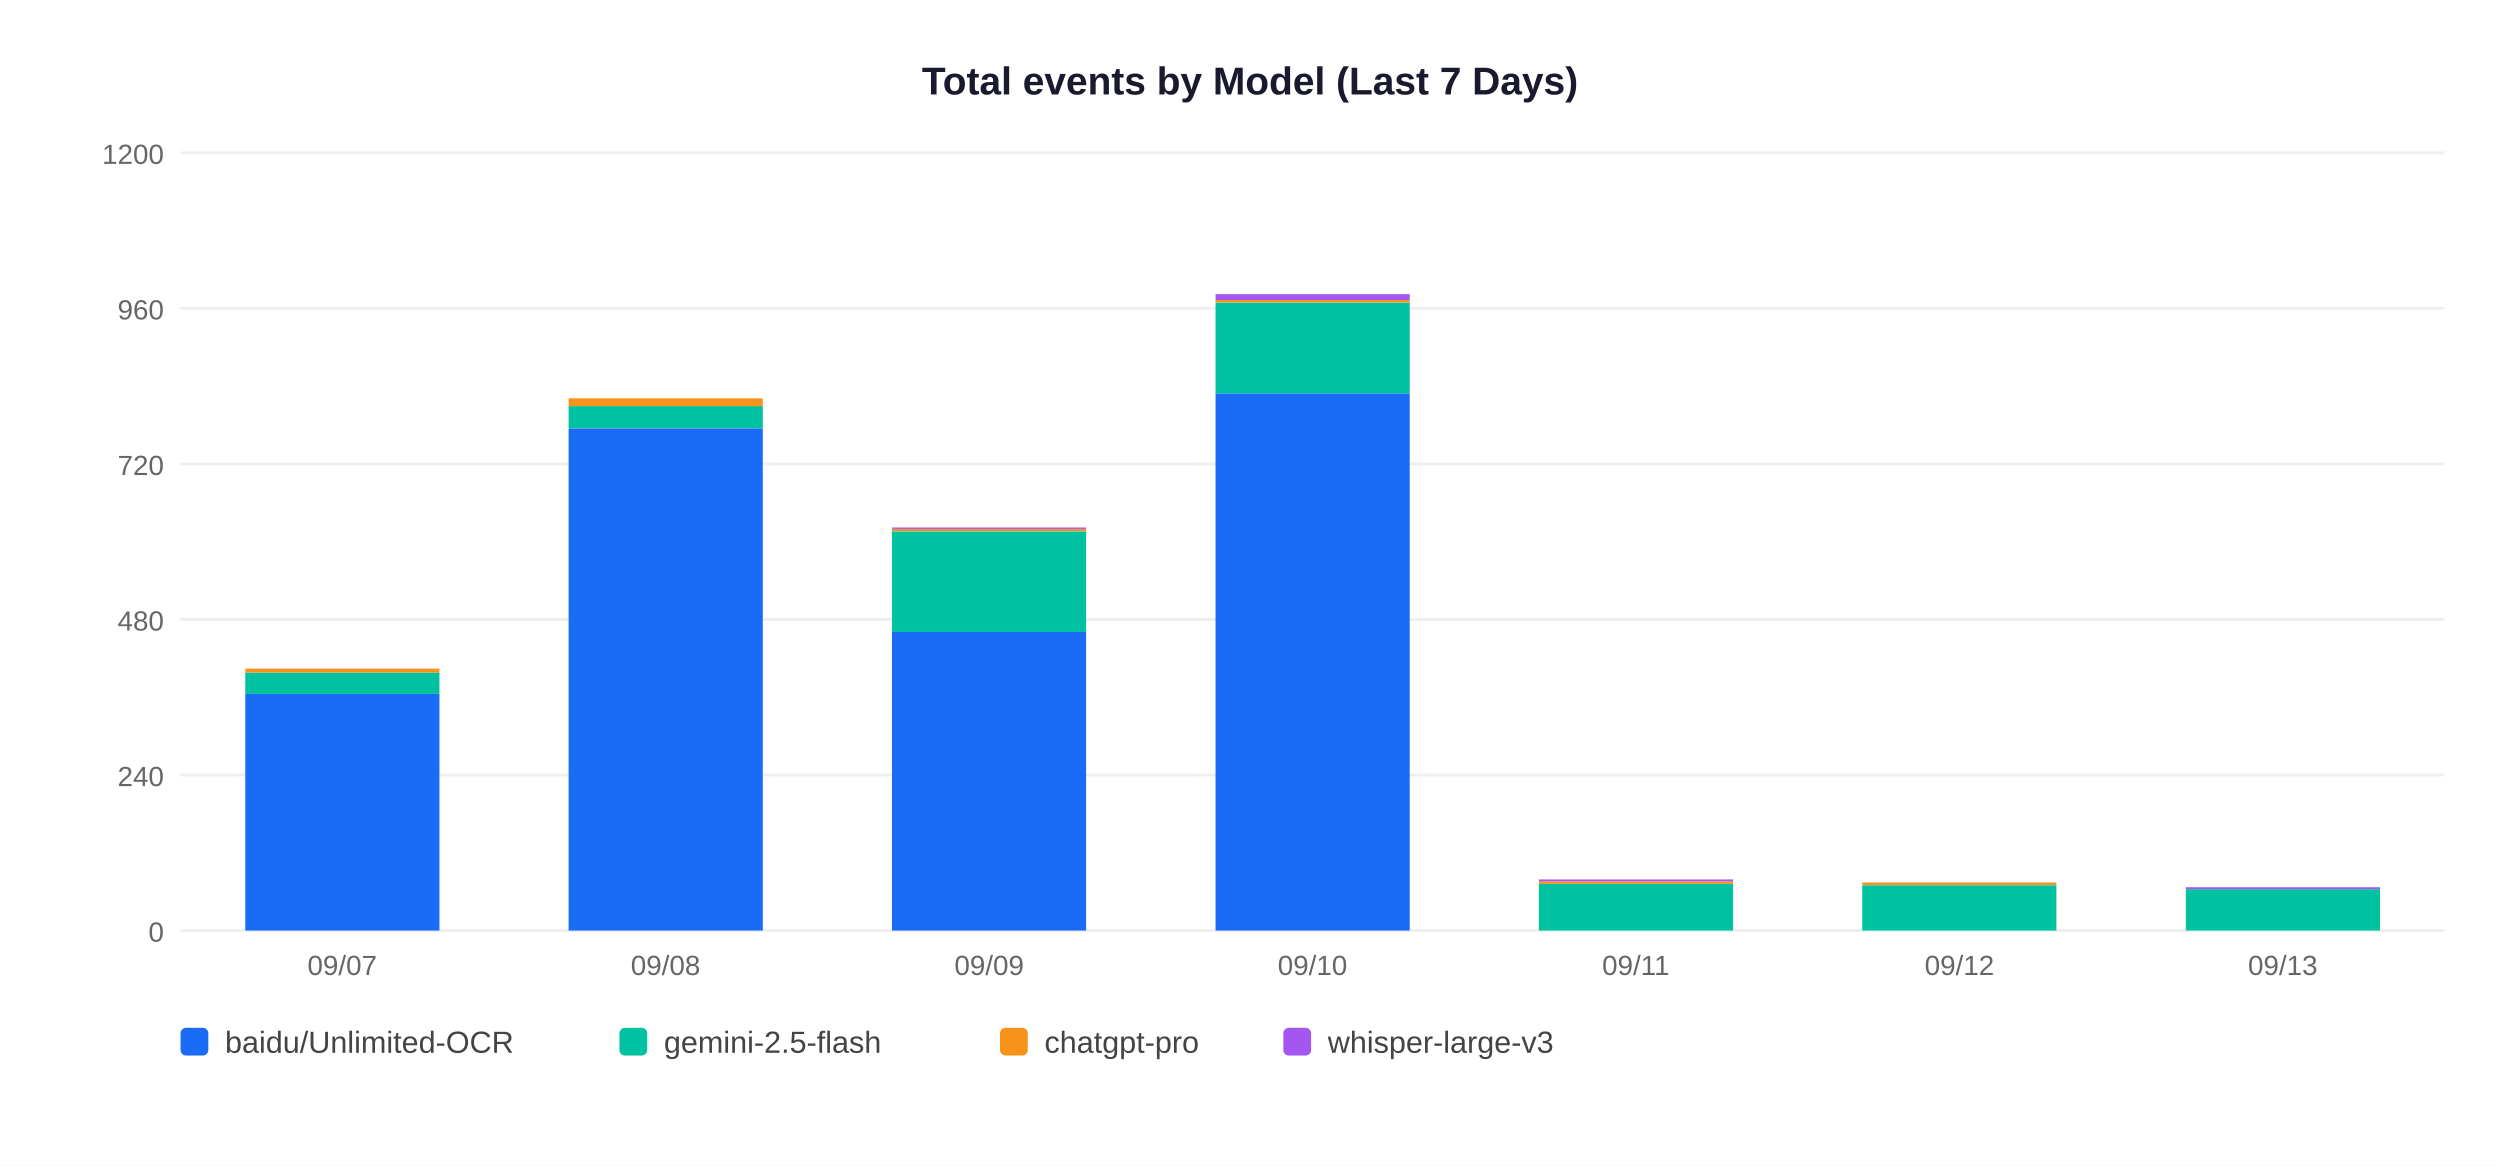
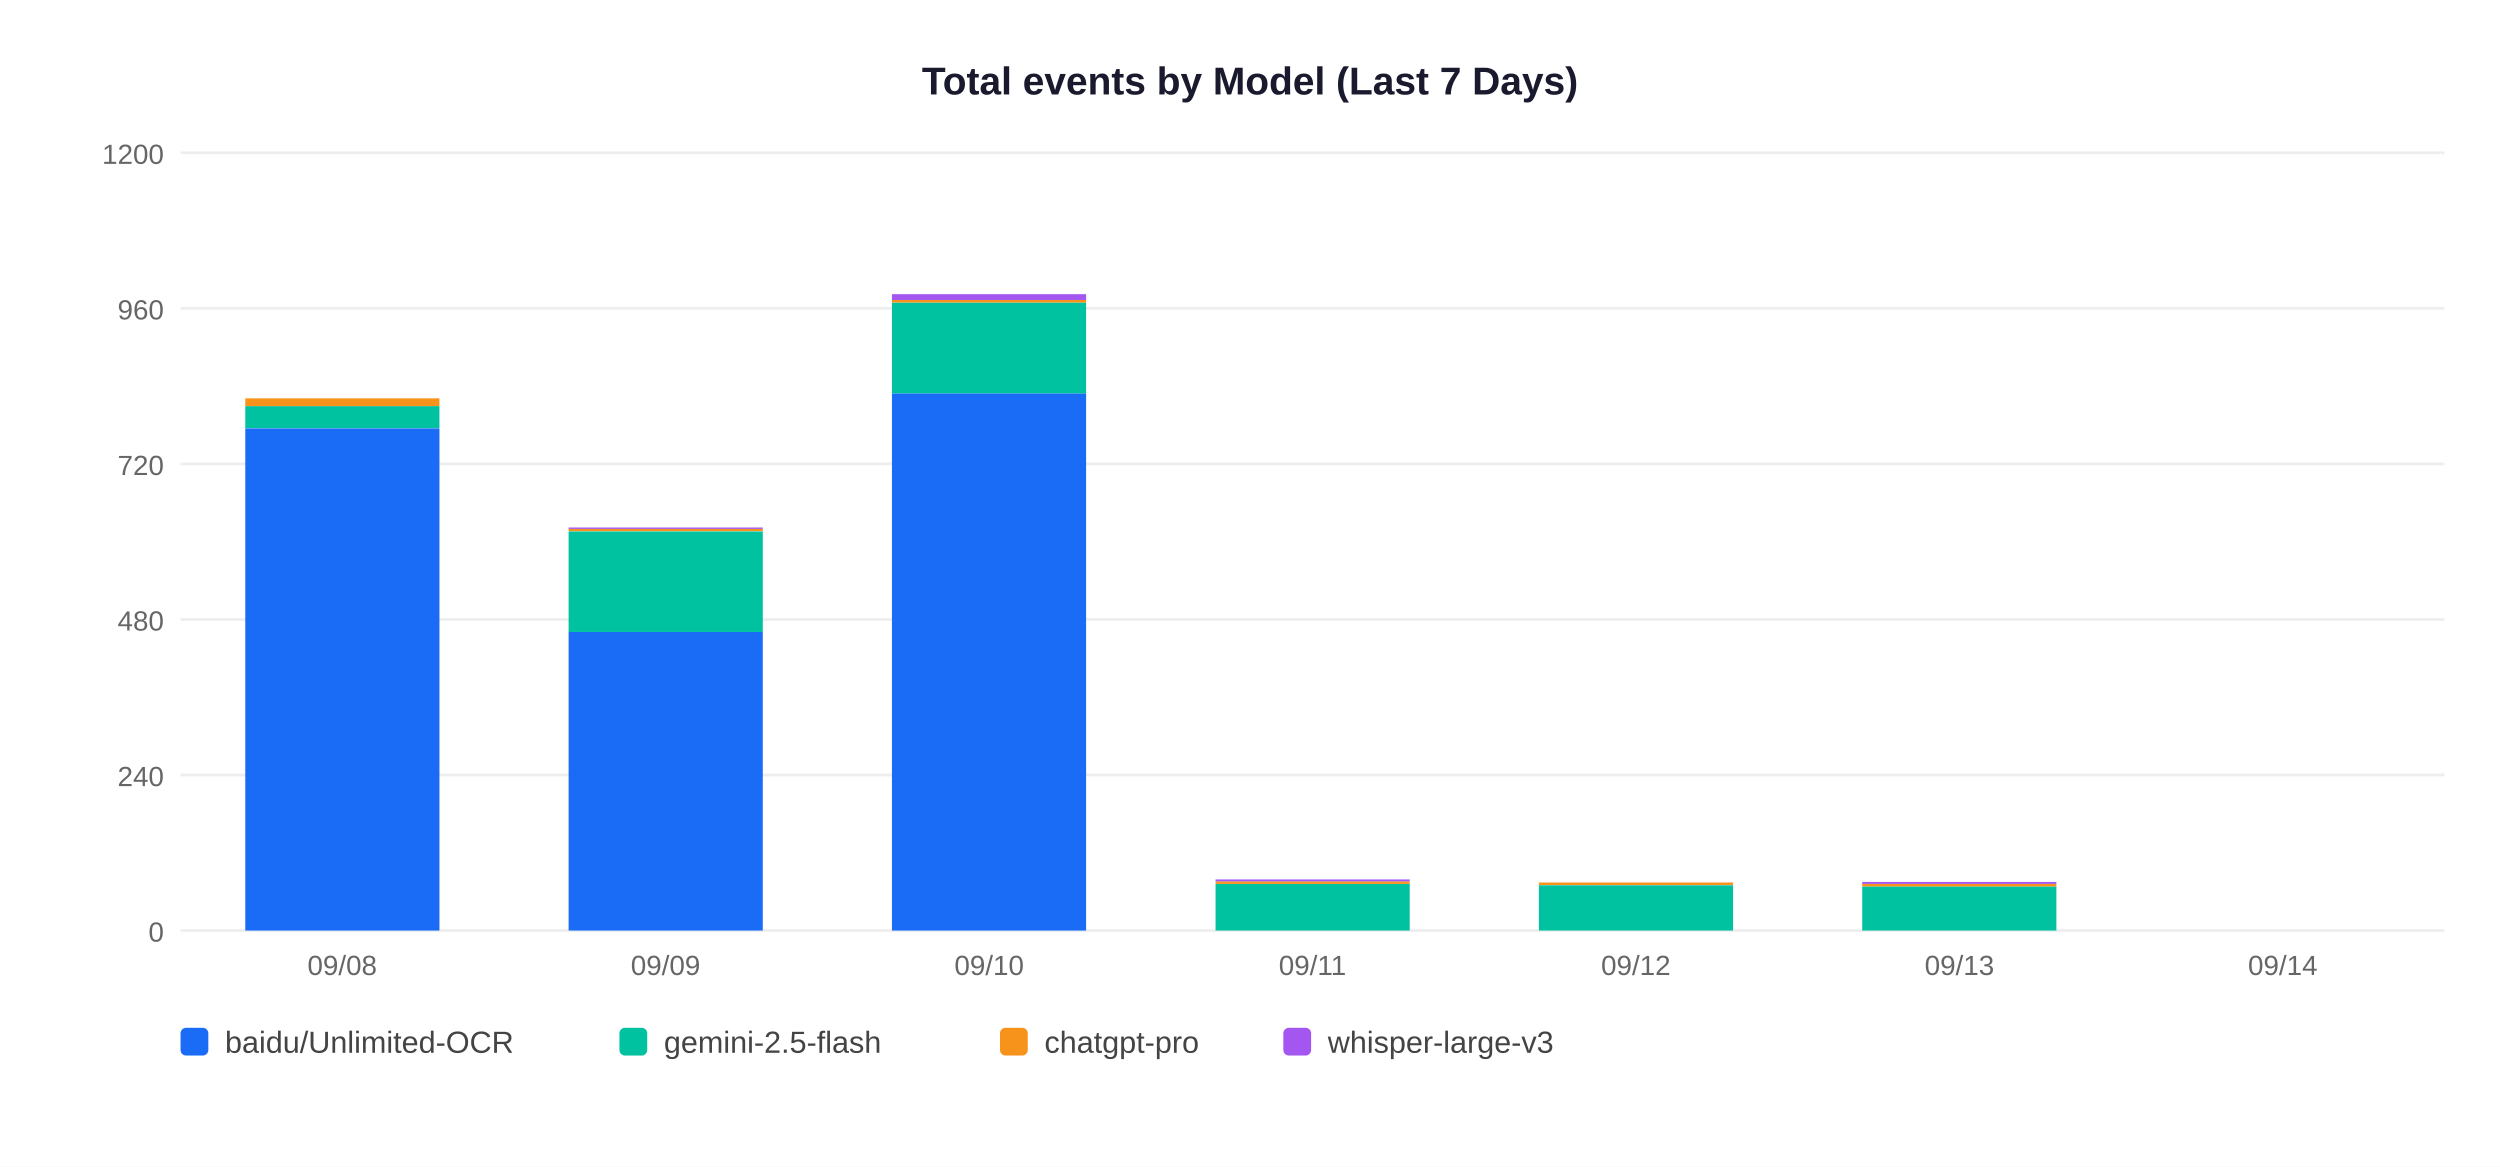
<svg xmlns="http://www.w3.org/2000/svg" width="900" height="420">
  <rect width="900" height="420" fill="white" />
  <text x="450" y="34" text-anchor="middle" font-size="14" font-weight="bold" font-family="Arial,sans-serif" fill="#1a1a2e">Total events by Model (Last 7 Days)</text>
  <line x1="65" y1="335" x2="880" y2="335" stroke="#EEEEEE" stroke-width="1" />
  <text x="59" y="339" text-anchor="end" font-size="10" font-family="Arial,sans-serif" fill="#666">0</text>
  <line x1="65" y1="279" x2="880" y2="279" stroke="#EEEEEE" stroke-width="1" />
  <text x="59" y="283" text-anchor="end" font-size="10" font-family="Arial,sans-serif" fill="#666">240</text>
  <line x1="65" y1="223" x2="880" y2="223" stroke="#EEEEEE" stroke-width="1" />
  <text x="59" y="227" text-anchor="end" font-size="10" font-family="Arial,sans-serif" fill="#666">480</text>
  <line x1="65" y1="167" x2="880" y2="167" stroke="#EEEEEE" stroke-width="1" />
  <text x="59" y="171" text-anchor="end" font-size="10" font-family="Arial,sans-serif" fill="#666">720</text>
  <line x1="65" y1="111" x2="880" y2="111" stroke="#EEEEEE" stroke-width="1" />
  <text x="59" y="115" text-anchor="end" font-size="10" font-family="Arial,sans-serif" fill="#666">960</text>
  <line x1="65" y1="55" x2="880" y2="55" stroke="#EEEEEE" stroke-width="1" />
  <text x="59" y="59" text-anchor="end" font-size="10" font-family="Arial,sans-serif" fill="#666">1200</text>
-   <rect x="88.3" y="249.8" width="69.9" height="85.2" fill="#1A6CF7" />
-   <rect x="88.3" y="242.1" width="69.9" height="7.7" fill="#00C2A0" />
-   <rect x="88.3" y="240.7" width="69.9" height="1.4" fill="#F7931A" />
-   <text x="123.2" y="351" text-anchor="middle" font-size="10" font-family="Arial,sans-serif" fill="#666">09/07</text>
-   <rect x="204.7" y="154.2" width="69.9" height="180.8" fill="#1A6CF7" />
-   <rect x="204.7" y="146.2" width="69.9" height="7.9" fill="#00C2A0" />
-   <rect x="204.7" y="143.4" width="69.9" height="2.8" fill="#F7931A" />
-   <text x="239.6" y="351" text-anchor="middle" font-size="10" font-family="Arial,sans-serif" fill="#666">09/08</text>
-   <rect x="321.1" y="227.4" width="69.9" height="107.6" fill="#1A6CF7" />
-   <rect x="321.1" y="191.3" width="69.9" height="36.2" fill="#00C2A0" />
-   <rect x="321.1" y="190.3" width="69.9" height="0.9" fill="#F7931A" />
-   <rect x="321.1" y="189.9" width="69.9" height="0.5" fill="#A456F0" />
-   <text x="356.1" y="351" text-anchor="middle" font-size="10" font-family="Arial,sans-serif" fill="#666">09/09</text>
-   <rect x="437.6" y="141.6" width="69.9" height="193.4" fill="#1A6CF7" />
-   <rect x="437.6" y="108.9" width="69.9" height="32.7" fill="#00C2A0" />
-   <rect x="437.6" y="108.0" width="69.9" height="0.9" fill="#F7931A" />
-   <rect x="437.6" y="105.9" width="69.9" height="2.1" fill="#A456F0" />
-   <text x="472.5" y="351" text-anchor="middle" font-size="10" font-family="Arial,sans-serif" fill="#666">09/10</text>
-   <rect x="554.0" y="318.2" width="69.9" height="16.8" fill="#00C2A0" />
-   <rect x="554.0" y="317.3" width="69.9" height="0.9" fill="#F7931A" />
-   <rect x="554.0" y="316.6" width="69.9" height="0.7" fill="#A456F0" />
-   <text x="588.9" y="351" text-anchor="middle" font-size="10" font-family="Arial,sans-serif" fill="#666">09/11</text>
-   <rect x="670.4" y="318.7" width="69.9" height="16.3" fill="#00C2A0" />
-   <rect x="670.4" y="317.7" width="69.9" height="0.9" fill="#F7931A" />
-   <text x="705.4" y="351" text-anchor="middle" font-size="10" font-family="Arial,sans-serif" fill="#666">09/12</text>
-   <rect x="786.9" y="320.1" width="69.9" height="14.9" fill="#00C2A0" />
-   <rect x="786.9" y="319.4" width="69.9" height="0.7" fill="#A456F0" />
-   <text x="821.8" y="351" text-anchor="middle" font-size="10" font-family="Arial,sans-serif" fill="#666">09/13</text>
+   <rect x="88.3" y="154.2" width="69.9" height="180.8" fill="#1A6CF7" />
+   <rect x="88.3" y="146.2" width="69.9" height="7.9" fill="#00C2A0" />
+   <rect x="88.3" y="143.4" width="69.9" height="2.8" fill="#F7931A" />
+   <text x="123.2" y="351" text-anchor="middle" font-size="10" font-family="Arial,sans-serif" fill="#666">09/08</text>
+   <rect x="204.7" y="227.4" width="69.9" height="107.6" fill="#1A6CF7" />
+   <rect x="204.7" y="191.3" width="69.9" height="36.2" fill="#00C2A0" />
+   <rect x="204.7" y="190.3" width="69.9" height="0.9" fill="#F7931A" />
+   <rect x="204.7" y="189.9" width="69.9" height="0.5" fill="#A456F0" />
+   <text x="239.6" y="351" text-anchor="middle" font-size="10" font-family="Arial,sans-serif" fill="#666">09/09</text>
+   <rect x="321.1" y="141.6" width="69.9" height="193.4" fill="#1A6CF7" />
+   <rect x="321.1" y="108.9" width="69.9" height="32.7" fill="#00C2A0" />
+   <rect x="321.1" y="108.0" width="69.9" height="0.9" fill="#F7931A" />
+   <rect x="321.1" y="105.9" width="69.9" height="2.1" fill="#A456F0" />
+   <text x="356.1" y="351" text-anchor="middle" font-size="10" font-family="Arial,sans-serif" fill="#666">09/10</text>
+   <rect x="437.6" y="318.2" width="69.9" height="16.8" fill="#00C2A0" />
+   <rect x="437.6" y="317.3" width="69.9" height="0.9" fill="#F7931A" />
+   <rect x="437.6" y="316.6" width="69.9" height="0.7" fill="#A456F0" />
+   <text x="472.5" y="351" text-anchor="middle" font-size="10" font-family="Arial,sans-serif" fill="#666">09/11</text>
+   <rect x="554.0" y="318.7" width="69.9" height="16.3" fill="#00C2A0" />
+   <rect x="554.0" y="317.7" width="69.9" height="0.9" fill="#F7931A" />
+   <text x="588.9" y="351" text-anchor="middle" font-size="10" font-family="Arial,sans-serif" fill="#666">09/12</text>
+   <rect x="670.4" y="319.1" width="69.9" height="15.9" fill="#00C2A0" />
+   <rect x="670.4" y="318.2" width="69.9" height="0.9" fill="#F7931A" />
+   <rect x="670.4" y="317.5" width="69.9" height="0.7" fill="#A456F0" />
+   <text x="705.4" y="351" text-anchor="middle" font-size="10" font-family="Arial,sans-serif" fill="#666">09/13</text>
+   <text x="821.8" y="351" text-anchor="middle" font-size="10" font-family="Arial,sans-serif" fill="#666">09/14</text>
  <rect x="65" y="370" width="10" height="10" rx="2" fill="#1A6CF7" />
  <text x="81" y="379" font-size="11" font-family="Arial,sans-serif" fill="#444">baidu/Unlimited-OCR</text>
  <rect x="223" y="370" width="10" height="10" rx="2" fill="#00C2A0" />
  <text x="239" y="379" font-size="11" font-family="Arial,sans-serif" fill="#444">gemini-2.5-flash</text>
  <rect x="360" y="370" width="10" height="10" rx="2" fill="#F7931A" />
  <text x="376" y="379" font-size="11" font-family="Arial,sans-serif" fill="#444">chatgpt-pro</text>
  <rect x="462" y="370" width="10" height="10" rx="2" fill="#A456F0" />
  <text x="478" y="379" font-size="11" font-family="Arial,sans-serif" fill="#444">whisper-large-v3</text>
</svg>
